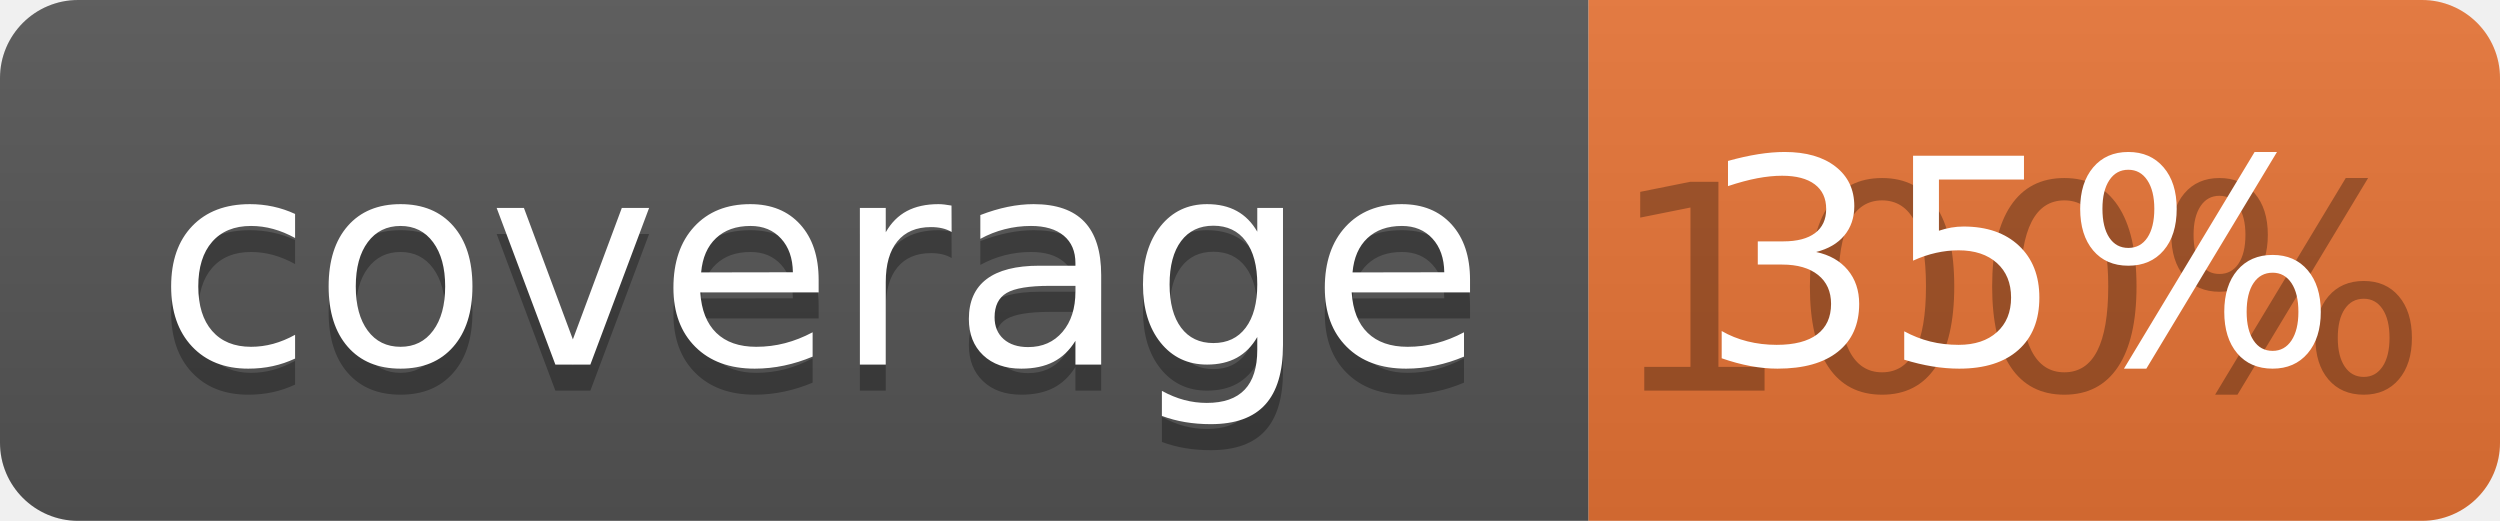
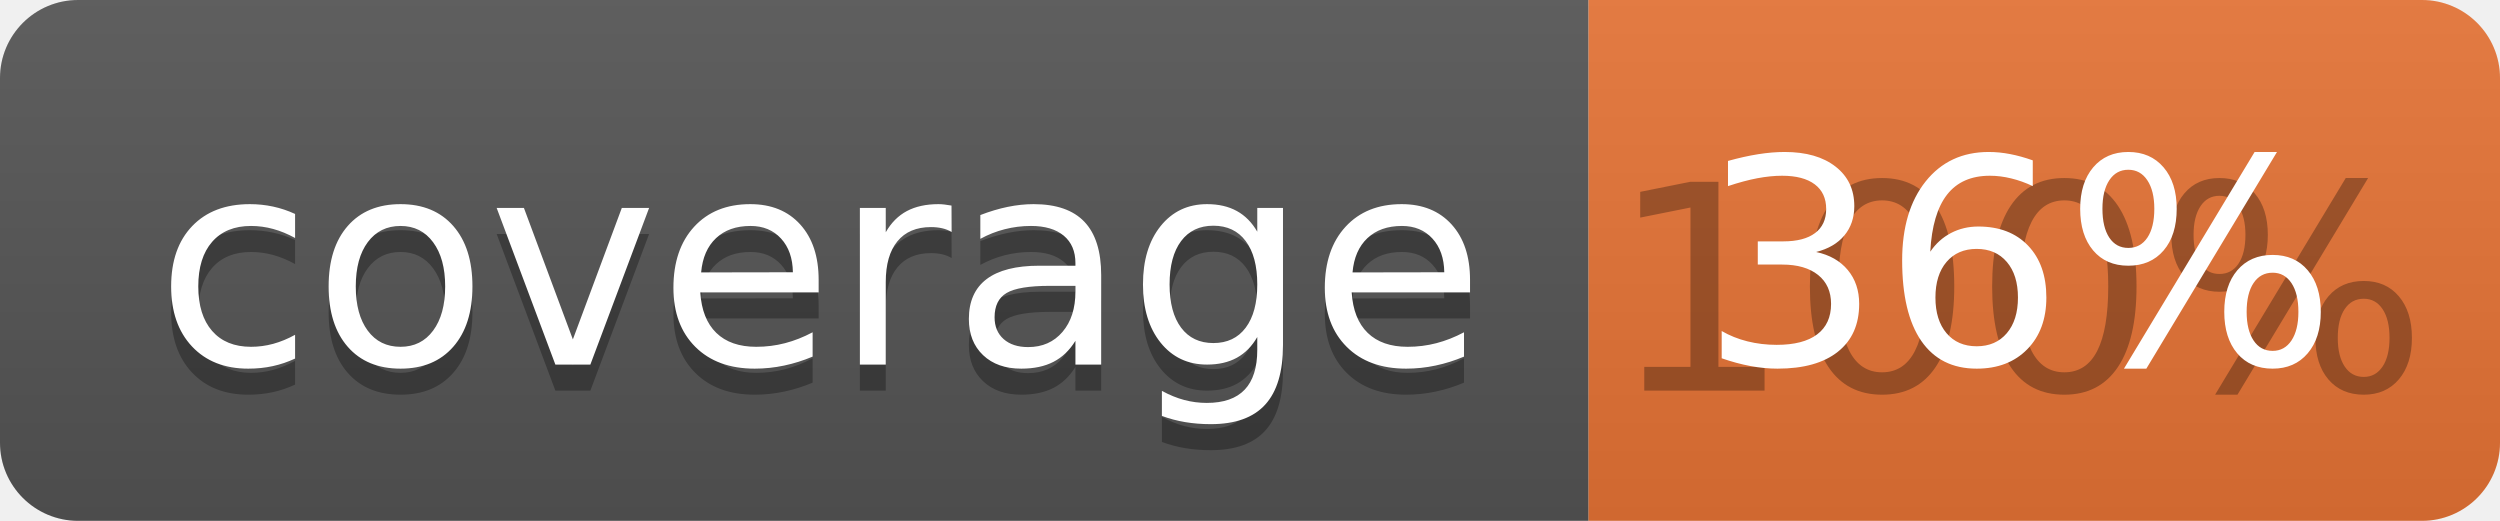
<svg xmlns="http://www.w3.org/2000/svg" width="96" height="20">
  <linearGradient id="b" x2="0" y2="100%">
    <stop offset="0" stop-color="#bbb" stop-opacity=".1" />
    <stop offset="1" stop-opacity=".1" />
  </linearGradient>
  <clipPath id="a">
    <rect width="96" height="20" rx="3" fill="#fff" />
  </clipPath>
  <g clip-path="url(#a)">
    <path fill="#555" d="M0 0h61v20H0z" />
    <path fill="#E87435" d="M61 0h35v20H61z" />
    <path fill="url(#b)" d="M0 0h96v20H0z" />
  </g>
  <g fill="#fff" text-anchor="middle" font-family="DejaVu Sans,Verdana,Geneva,sans-serif" font-size="110">
    <text x="315" y="150" fill="#010101" fill-opacity=".3" transform="scale(.1)" textLength="510">coverage</text>
    <text x="315" y="140" transform="scale(.1)" textLength="510">coverage</text>
    <text x="775" y="150" fill="#010101" fill-opacity=".3" transform="scale(.1)" textLength="250">100%</text>
-     <text x="775" y="140" transform="scale(.1)" textLength="250">35%</text>
+     <text x="775" y="140" transform="scale(.1)" textLength="250">36%</text>
  </g>
</svg>
